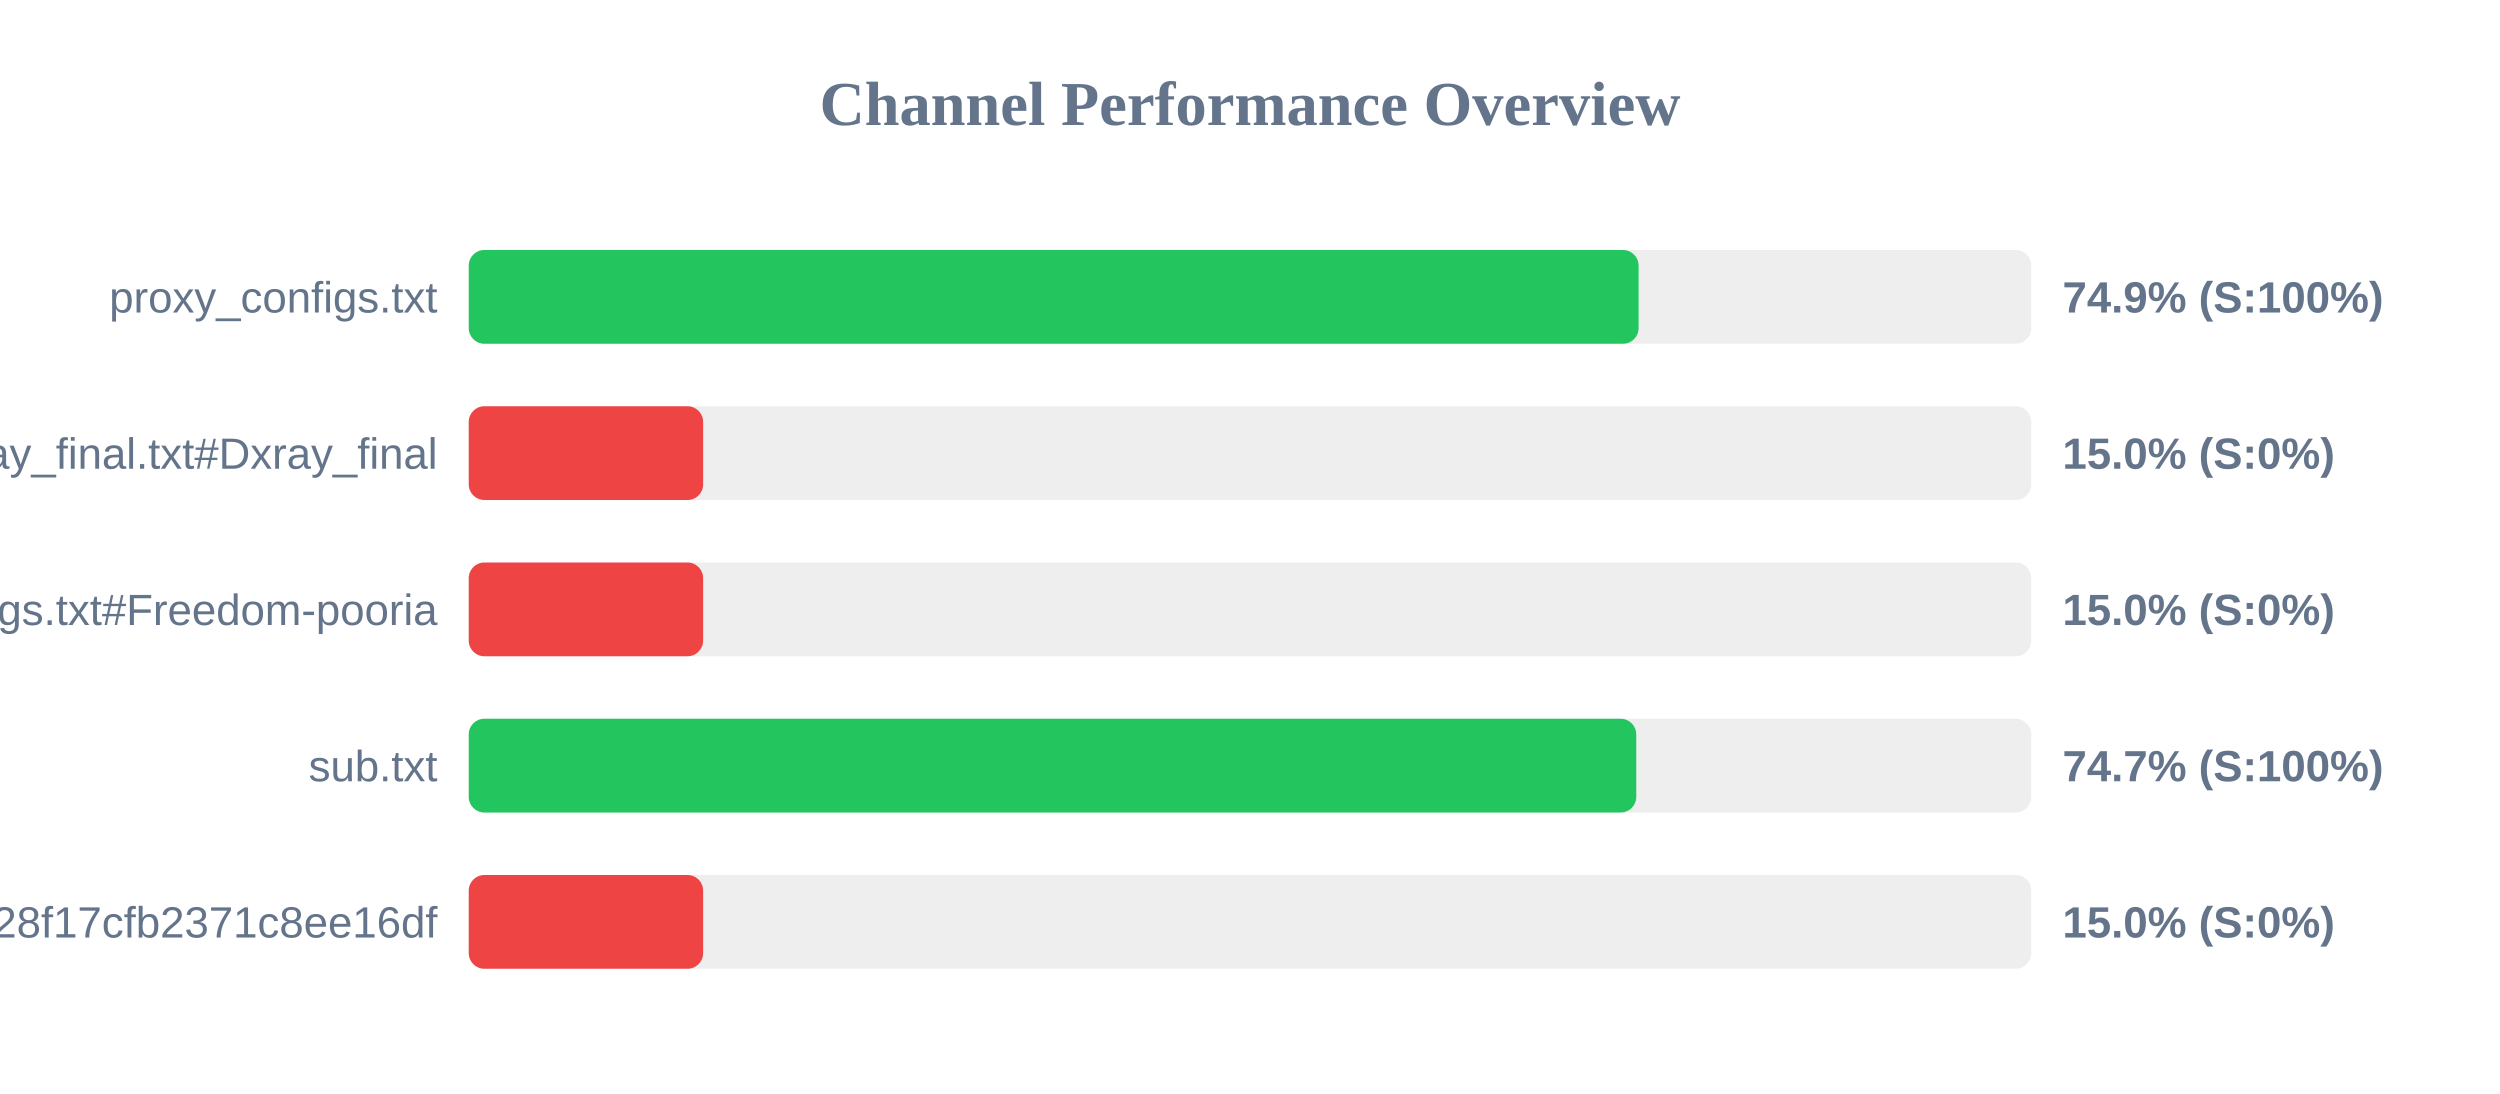
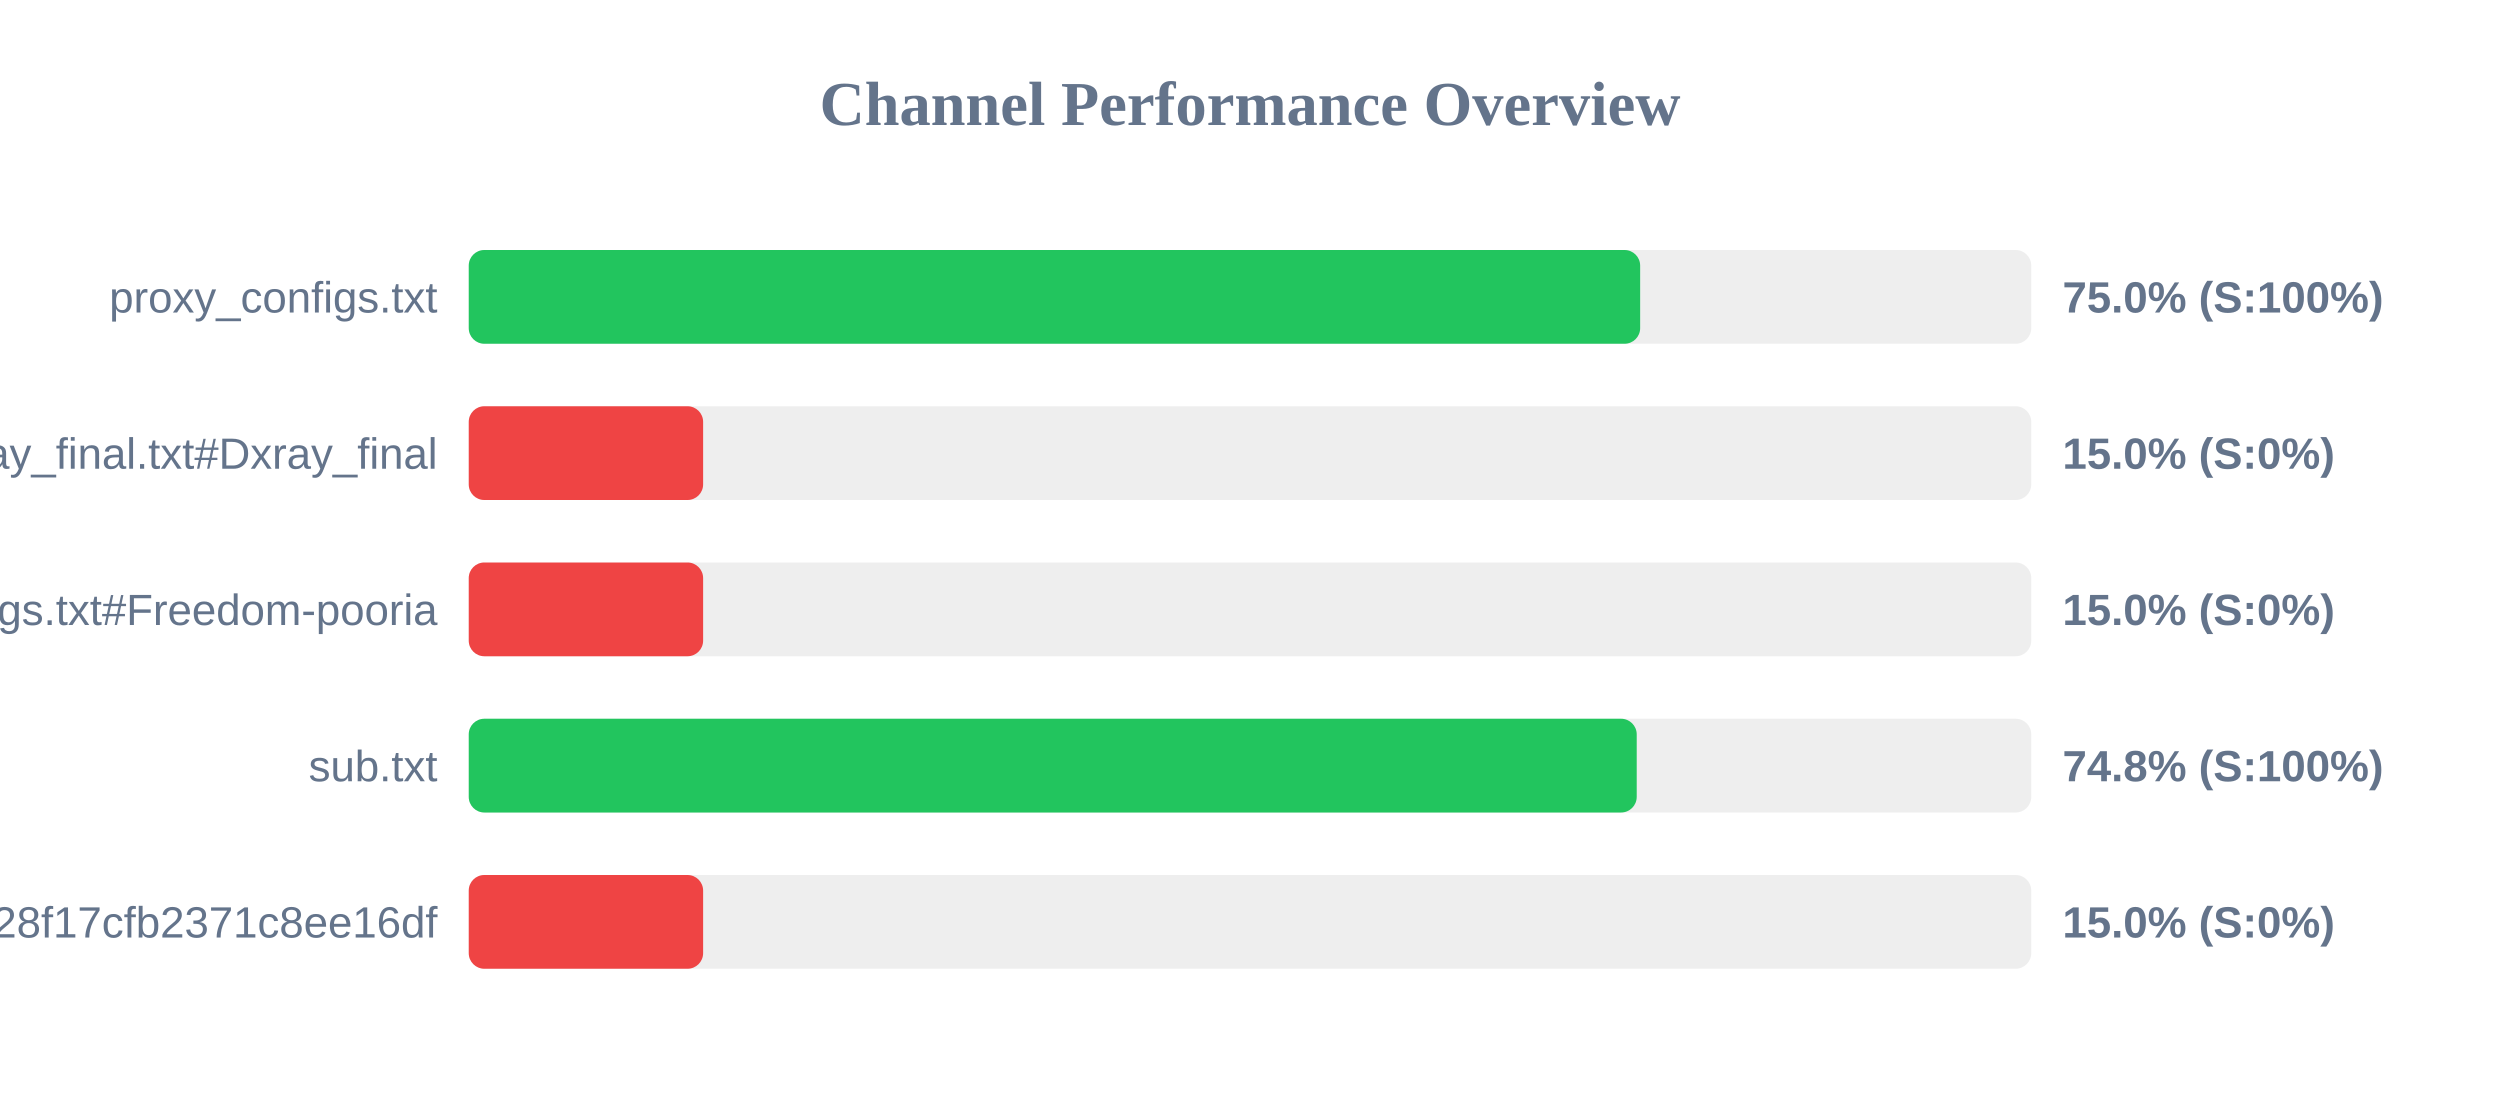
<svg xmlns="http://www.w3.org/2000/svg" width="800" height="350" version="1.1">
  <style>
        .row { font: 14px Arial; fill: #64748b; }
        .score { font: bold 14px Arial; fill: #64748b; }
    </style>
  <text x="400" y="40" text-anchor="middle" font-size="20px" font-weight="bold" fill="#64748b">Channel Performance Overview</text>
  <rect x="150" y="80" width="500" height="30" fill="#eee" rx="5" />
-   <rect x="150" y="80" width="374.35" height="30" fill="#22c55e" rx="5" />
+   <rect x="150" y="80" width="374.85" height="30" fill="#22c55e" rx="5" />
  <text x="140" y="100" text-anchor="end" class="row">proxy_configs.txt</text>
-   <text x="660" y="100" text-anchor="start" class="score">74.9% (S:100%)</text>
+   <text x="660" y="100" text-anchor="start" class="score">75.0% (S:100%)</text>
  <rect x="150" y="130" width="500" height="30" fill="#eee" rx="5" />
  <rect x="150" y="130" width="75.0" height="30" fill="#ef4444" rx="5" />
  <text x="140" y="150" text-anchor="end" class="row">xray_final.txt#Dxray_final</text>
  <text x="660" y="150" text-anchor="start" class="score">15.0% (S:0%)</text>
  <rect x="150" y="180" width="500" height="30" fill="#eee" rx="5" />
  <rect x="150" y="180" width="75.0" height="30" fill="#ef4444" rx="5" />
  <text x="140" y="200" text-anchor="end" class="row">v2ray_configs.txt#Freedom-pooria</text>
  <text x="660" y="200" text-anchor="start" class="score">15.0% (S:0%)</text>
  <rect x="150" y="230" width="500" height="30" fill="#eee" rx="5" />
-   <rect x="150" y="230" width="373.6" height="30" fill="#22c55e" rx="5" />
+   <rect x="150" y="230" width="373.75" height="30" fill="#22c55e" rx="5" />
  <text x="140" y="250" text-anchor="end" class="row">sub.txt</text>
-   <text x="660" y="250" text-anchor="start" class="score">74.7% (S:100%)</text>
+   <text x="660" y="250" text-anchor="start" class="score">74.8% (S:100%)</text>
  <rect x="150" y="280" width="500" height="30" fill="#eee" rx="5" />
  <rect x="150" y="280" width="75.0" height="30" fill="#ef4444" rx="5" />
  <text x="140" y="300" text-anchor="end" class="row">?token=fedfed7b41b828f17cfb2371c8ee16df</text>
  <text x="660" y="300" text-anchor="start" class="score">15.0% (S:0%)</text>
</svg>
